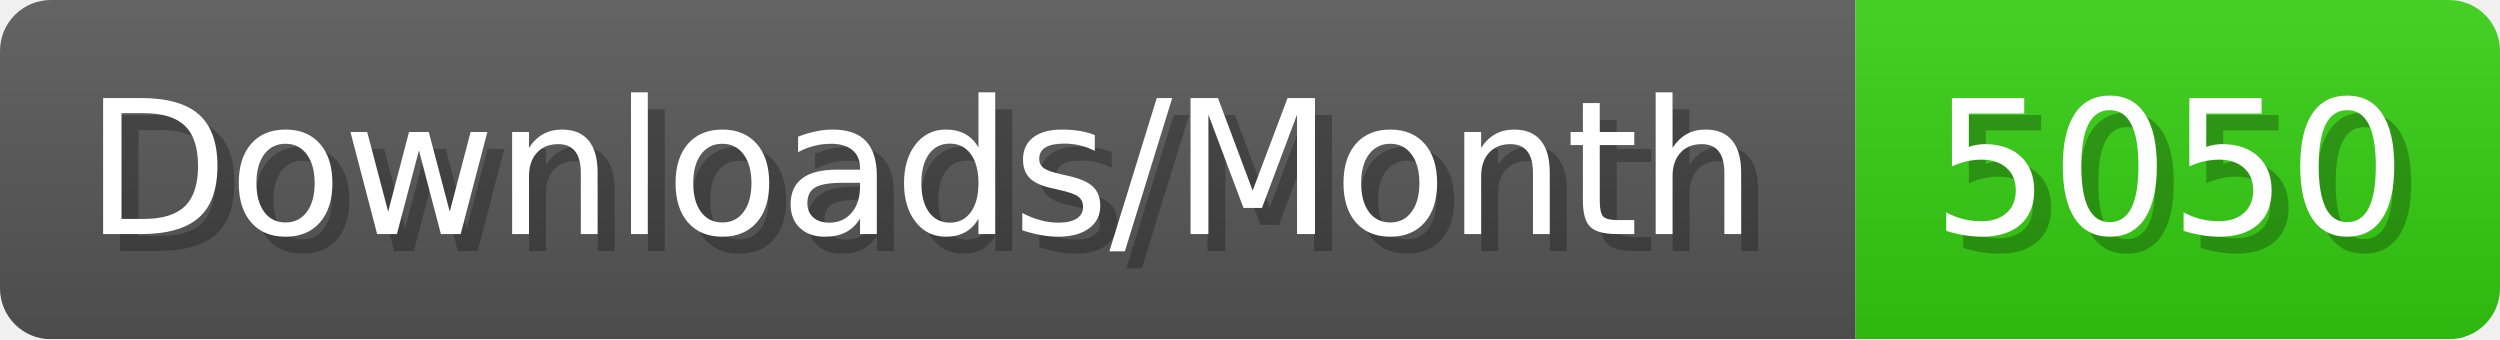
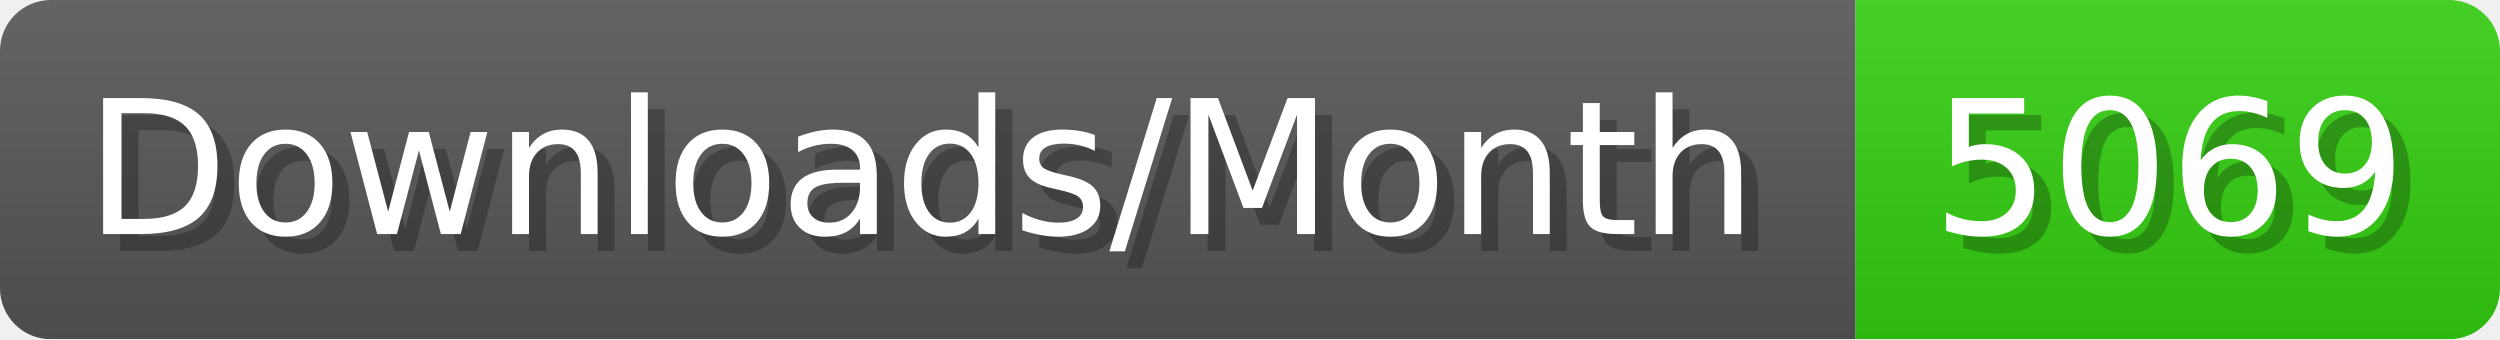
- <svg xmlns="http://www.w3.org/2000/svg" width="147.4" height="20" viewBox="0 0 1474 200" role="img" aria-label="Downloads/Month: 5050">
+ <svg xmlns="http://www.w3.org/2000/svg" width="147.4" height="20" viewBox="0 0 1474 200" role="img" aria-label="Downloads/Month: 5069">
  <linearGradient id="YlXUI" x2="0" y2="100%">
    <stop offset="0" stop-opacity=".1" stop-color="#EEE" />
    <stop offset="1" stop-opacity=".1" />
  </linearGradient>
  <mask id="JHhop">
    <rect width="1474" height="200" rx="30" fill="#FFF" />
  </mask>
  <g mask="url(#JHhop)">
    <rect width="1094" height="200" fill="#555" />
    <rect width="380" height="200" fill="#3C1" x="1094" />
    <rect width="1474" height="200" fill="url(#YlXUI)" />
  </g>
  <g aria-hidden="true" fill="#fff" text-anchor="start" font-family="Verdana,DejaVu Sans,sans-serif" font-size="110">
    <text x="60" y="148" textLength="994" fill="#000" opacity="0.25">Downloads/Month</text>
    <text x="50" y="138" textLength="994">Downloads/Month</text>
-     <text x="1149" y="148" textLength="280" fill="#000" opacity="0.25">5050</text>
-     <text x="1139" y="138" textLength="280">5050</text>
+     <text x="1149" y="148" textLength="280" fill="#000" opacity="0.25">5069</text>
+     <text x="1139" y="138" textLength="280">5069</text>
  </g>
</svg>
